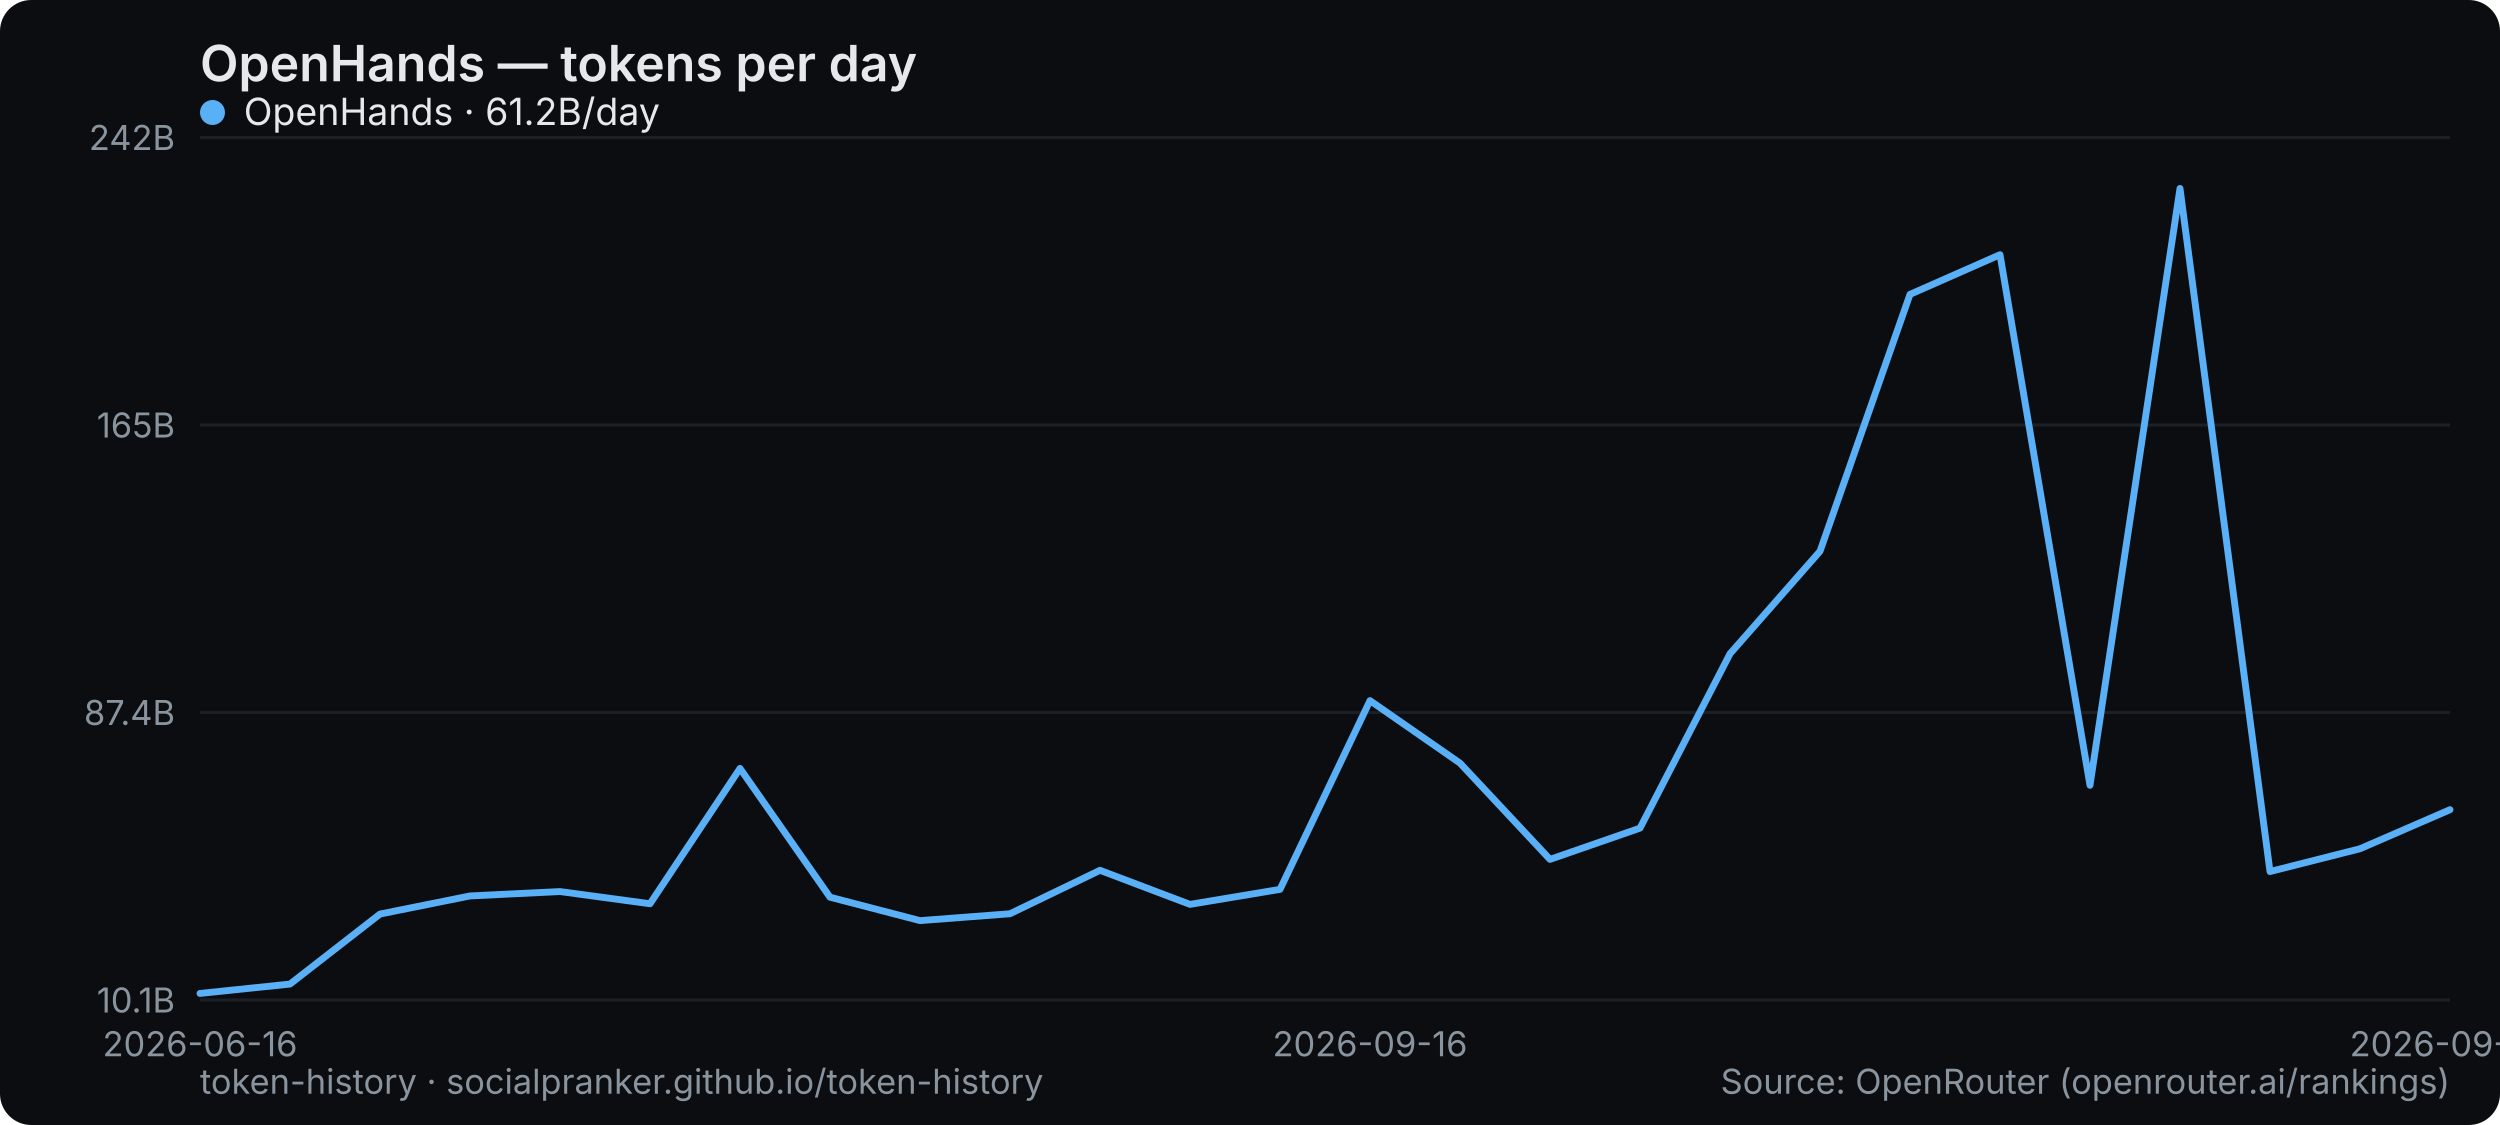
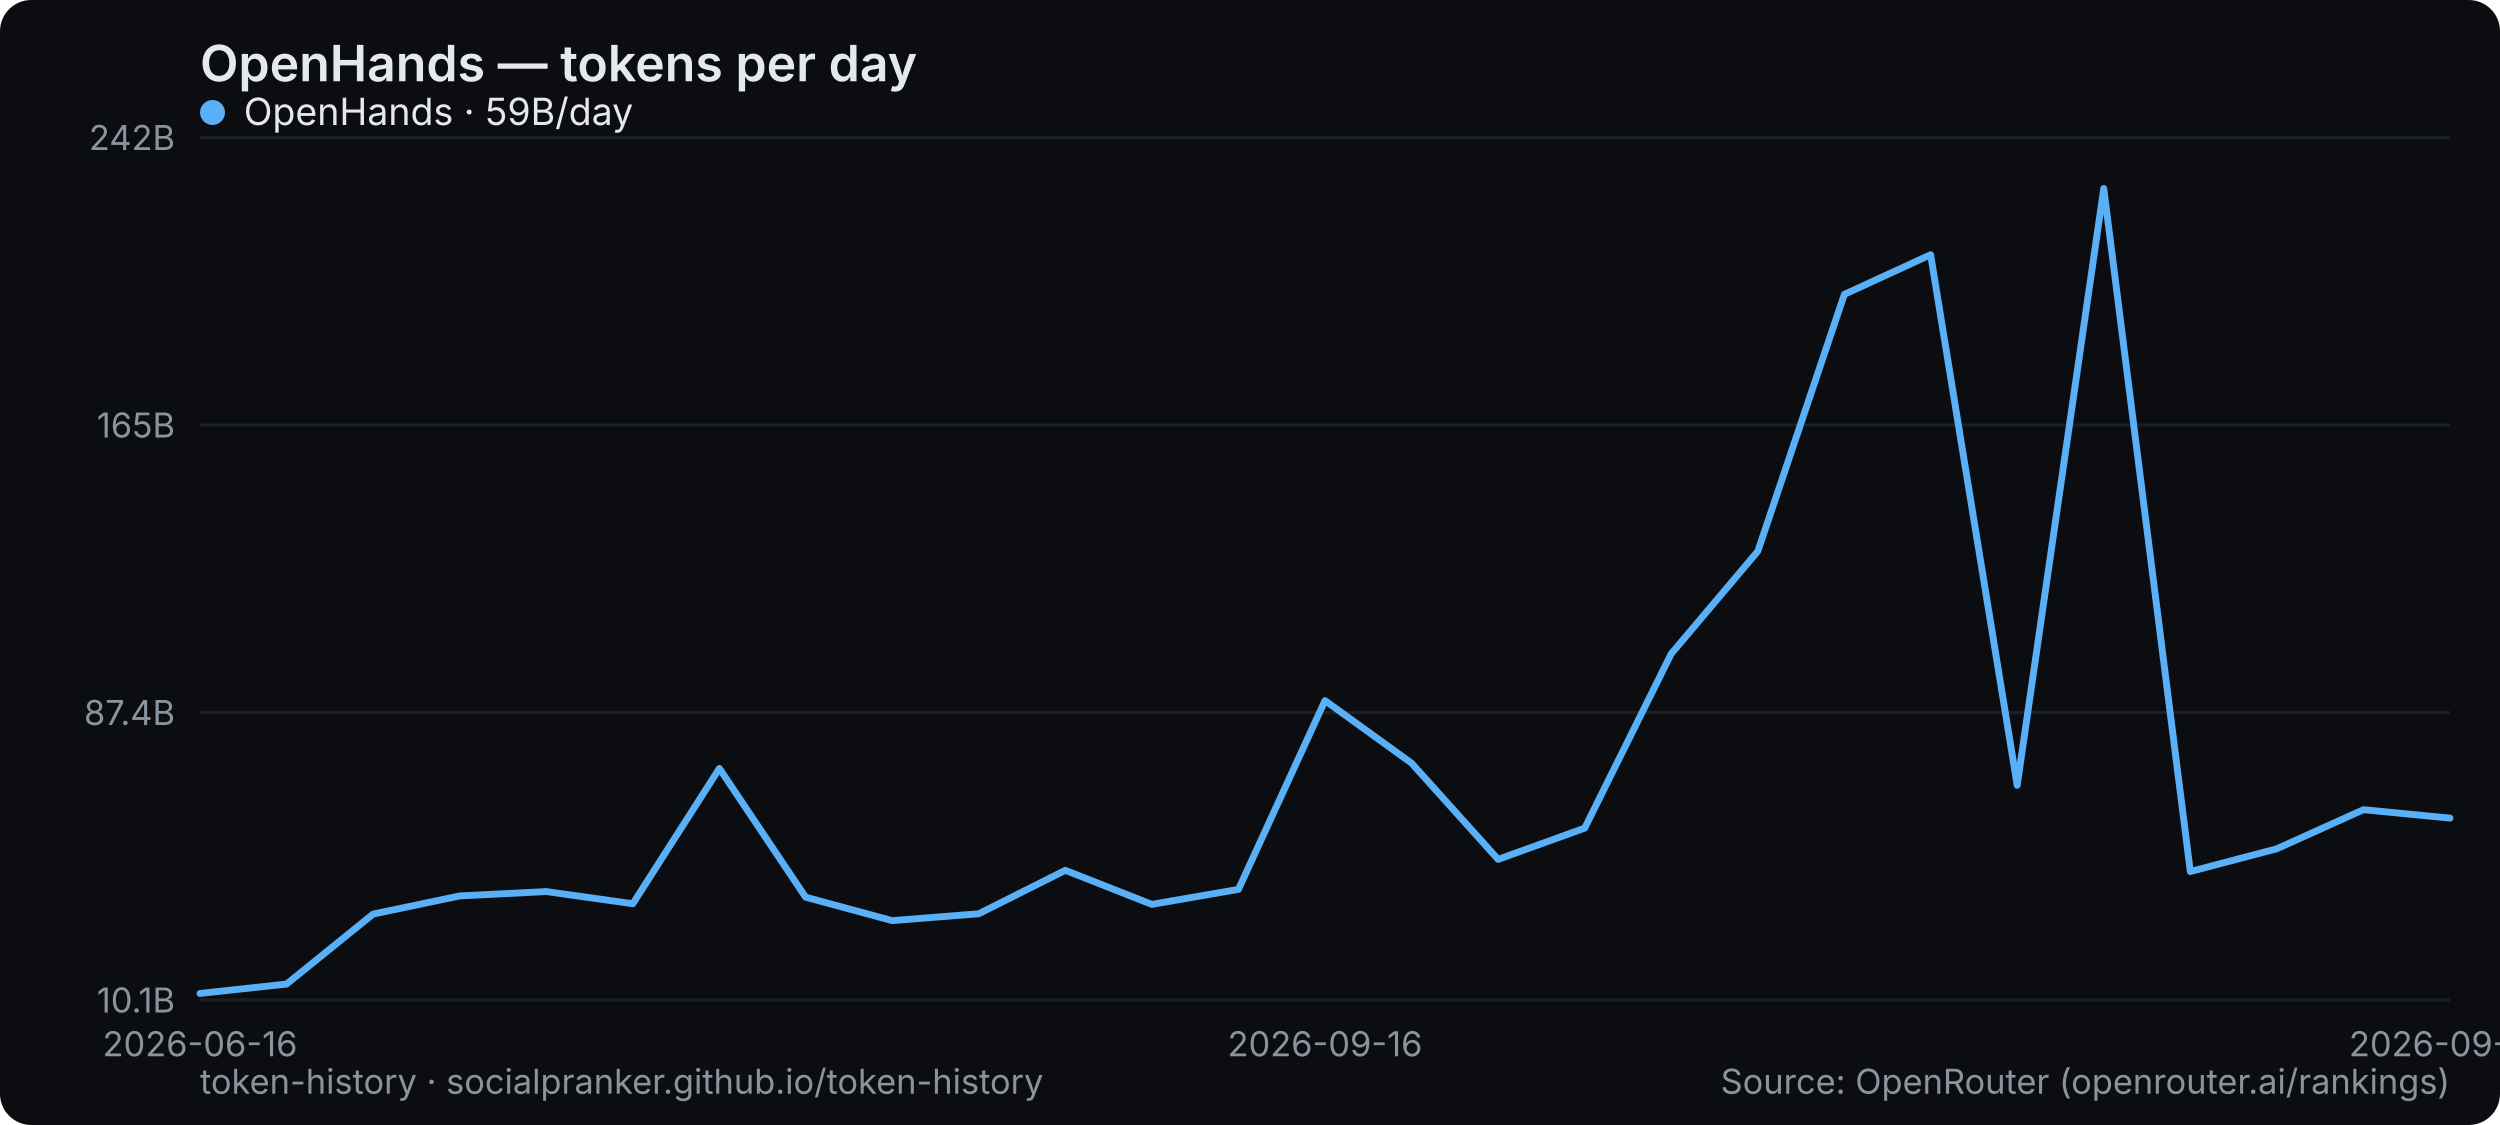
<svg xmlns="http://www.w3.org/2000/svg" width="800" height="360" viewBox="0 0 800 360" role="img" aria-label="OpenHands — tokens per day">
  <rect width="800" height="360" rx="10" fill="#0b0d10" />
  <text x="64" y="26" font-family="system-ui,-apple-system,Segoe UI,sans-serif" font-size="16" font-weight="600" fill="#e6e9ec">OpenHands — tokens per day</text>
  <line x1="64" y1="320" x2="784" y2="320" stroke="#1b2026" stroke-width="1" />
  <text x="56" y="324" text-anchor="end" font-family="system-ui,-apple-system,Segoe UI,sans-serif" font-size="11" fill="#8a949e">10.1B</text>
  <line x1="64" y1="228" x2="784" y2="228" stroke="#1b2026" stroke-width="1" />
  <text x="56" y="232" text-anchor="end" font-family="system-ui,-apple-system,Segoe UI,sans-serif" font-size="11" fill="#8a949e">87.4B</text>
  <line x1="64" y1="136" x2="784" y2="136" stroke="#1b2026" stroke-width="1" />
  <text x="56" y="140" text-anchor="end" font-family="system-ui,-apple-system,Segoe UI,sans-serif" font-size="11" fill="#8a949e">165B</text>
  <line x1="64" y1="44" x2="784" y2="44" stroke="#1b2026" stroke-width="1" />
  <text x="56" y="48" text-anchor="end" font-family="system-ui,-apple-system,Segoe UI,sans-serif" font-size="11" fill="#8a949e">242B</text>
  <text x="64" y="338" text-anchor="middle" font-family="system-ui,-apple-system,Segoe UI,sans-serif" font-size="11" fill="#8a949e">2026-06-16</text>
-   <text x="438.4" y="338" text-anchor="middle" font-family="system-ui,-apple-system,Segoe UI,sans-serif" font-size="11" fill="#8a949e">2026-09-16</text>
-   <text x="784" y="338" text-anchor="middle" font-family="system-ui,-apple-system,Segoe UI,sans-serif" font-size="11" fill="#8a949e">2026-09-29</text>
-   <polyline points="64.0,317.9 92.8,314.9 121.6,292.5 150.4,286.7 179.2,285.3 208.0,289.2 236.8,245.9 265.6,287.1 294.4,294.6 323.2,292.4 352.0,278.5 380.8,289.4 409.6,284.6 438.4,224.2 467.2,244.2 496.0,275.0 524.8,265.0 553.6,209.2 582.4,176.4 611.2,94.2 640.0,81.5 668.8,251.3 697.6,60.3 726.4,278.9 755.2,271.6 784.0,259.1" fill="none" stroke="#5ab0f7" stroke-width="2.2" stroke-linejoin="round" stroke-linecap="round" />
+   <text x="424" y="338" text-anchor="middle" font-family="system-ui,-apple-system,Segoe UI,sans-serif" font-size="11" fill="#8a949e">2026-09-16</text>
+   <text x="784" y="338" text-anchor="middle" font-family="system-ui,-apple-system,Segoe UI,sans-serif" font-size="11" fill="#8a949e">2026-09-30</text>
+   <polyline points="64.0,317.9 91.7,314.9 119.4,292.5 147.1,286.7 174.8,285.3 202.5,289.2 230.2,245.9 257.8,287.1 285.5,294.6 313.2,292.4 340.9,278.5 368.6,289.4 396.3,284.6 424.0,224.2 451.7,244.2 479.4,275.0 507.1,265.0 534.8,209.2 562.5,176.4 590.2,94.2 617.8,81.5 645.5,251.3 673.2,60.3 700.9,278.9 728.6,271.6 756.3,259.1 784.0,261.8" fill="none" stroke="#5ab0f7" stroke-width="2.2" stroke-linejoin="round" stroke-linecap="round" />
  <g font-family="system-ui,-apple-system,Segoe UI,sans-serif" font-size="12">
    <circle cx="68" cy="36" r="4" fill="#5ab0f7" />
-     <text x="78" y="40" fill="#e6e9ec">OpenHands · 61.2B/day</text>
+     <text x="78" y="40" fill="#e6e9ec">OpenHands · 59B/day</text>
  </g>
  <text x="64" y="350" font-family="system-ui,-apple-system,Segoe UI,sans-serif" font-size="11" fill="#8a949e">token-history · socialpranker.github.io/token-history</text>
  <text x="784" y="350" text-anchor="end" font-family="system-ui,-apple-system,Segoe UI,sans-serif" font-size="11" fill="#8a949e">Source: OpenRouter (openrouter.ai/rankings)</text>
</svg>
